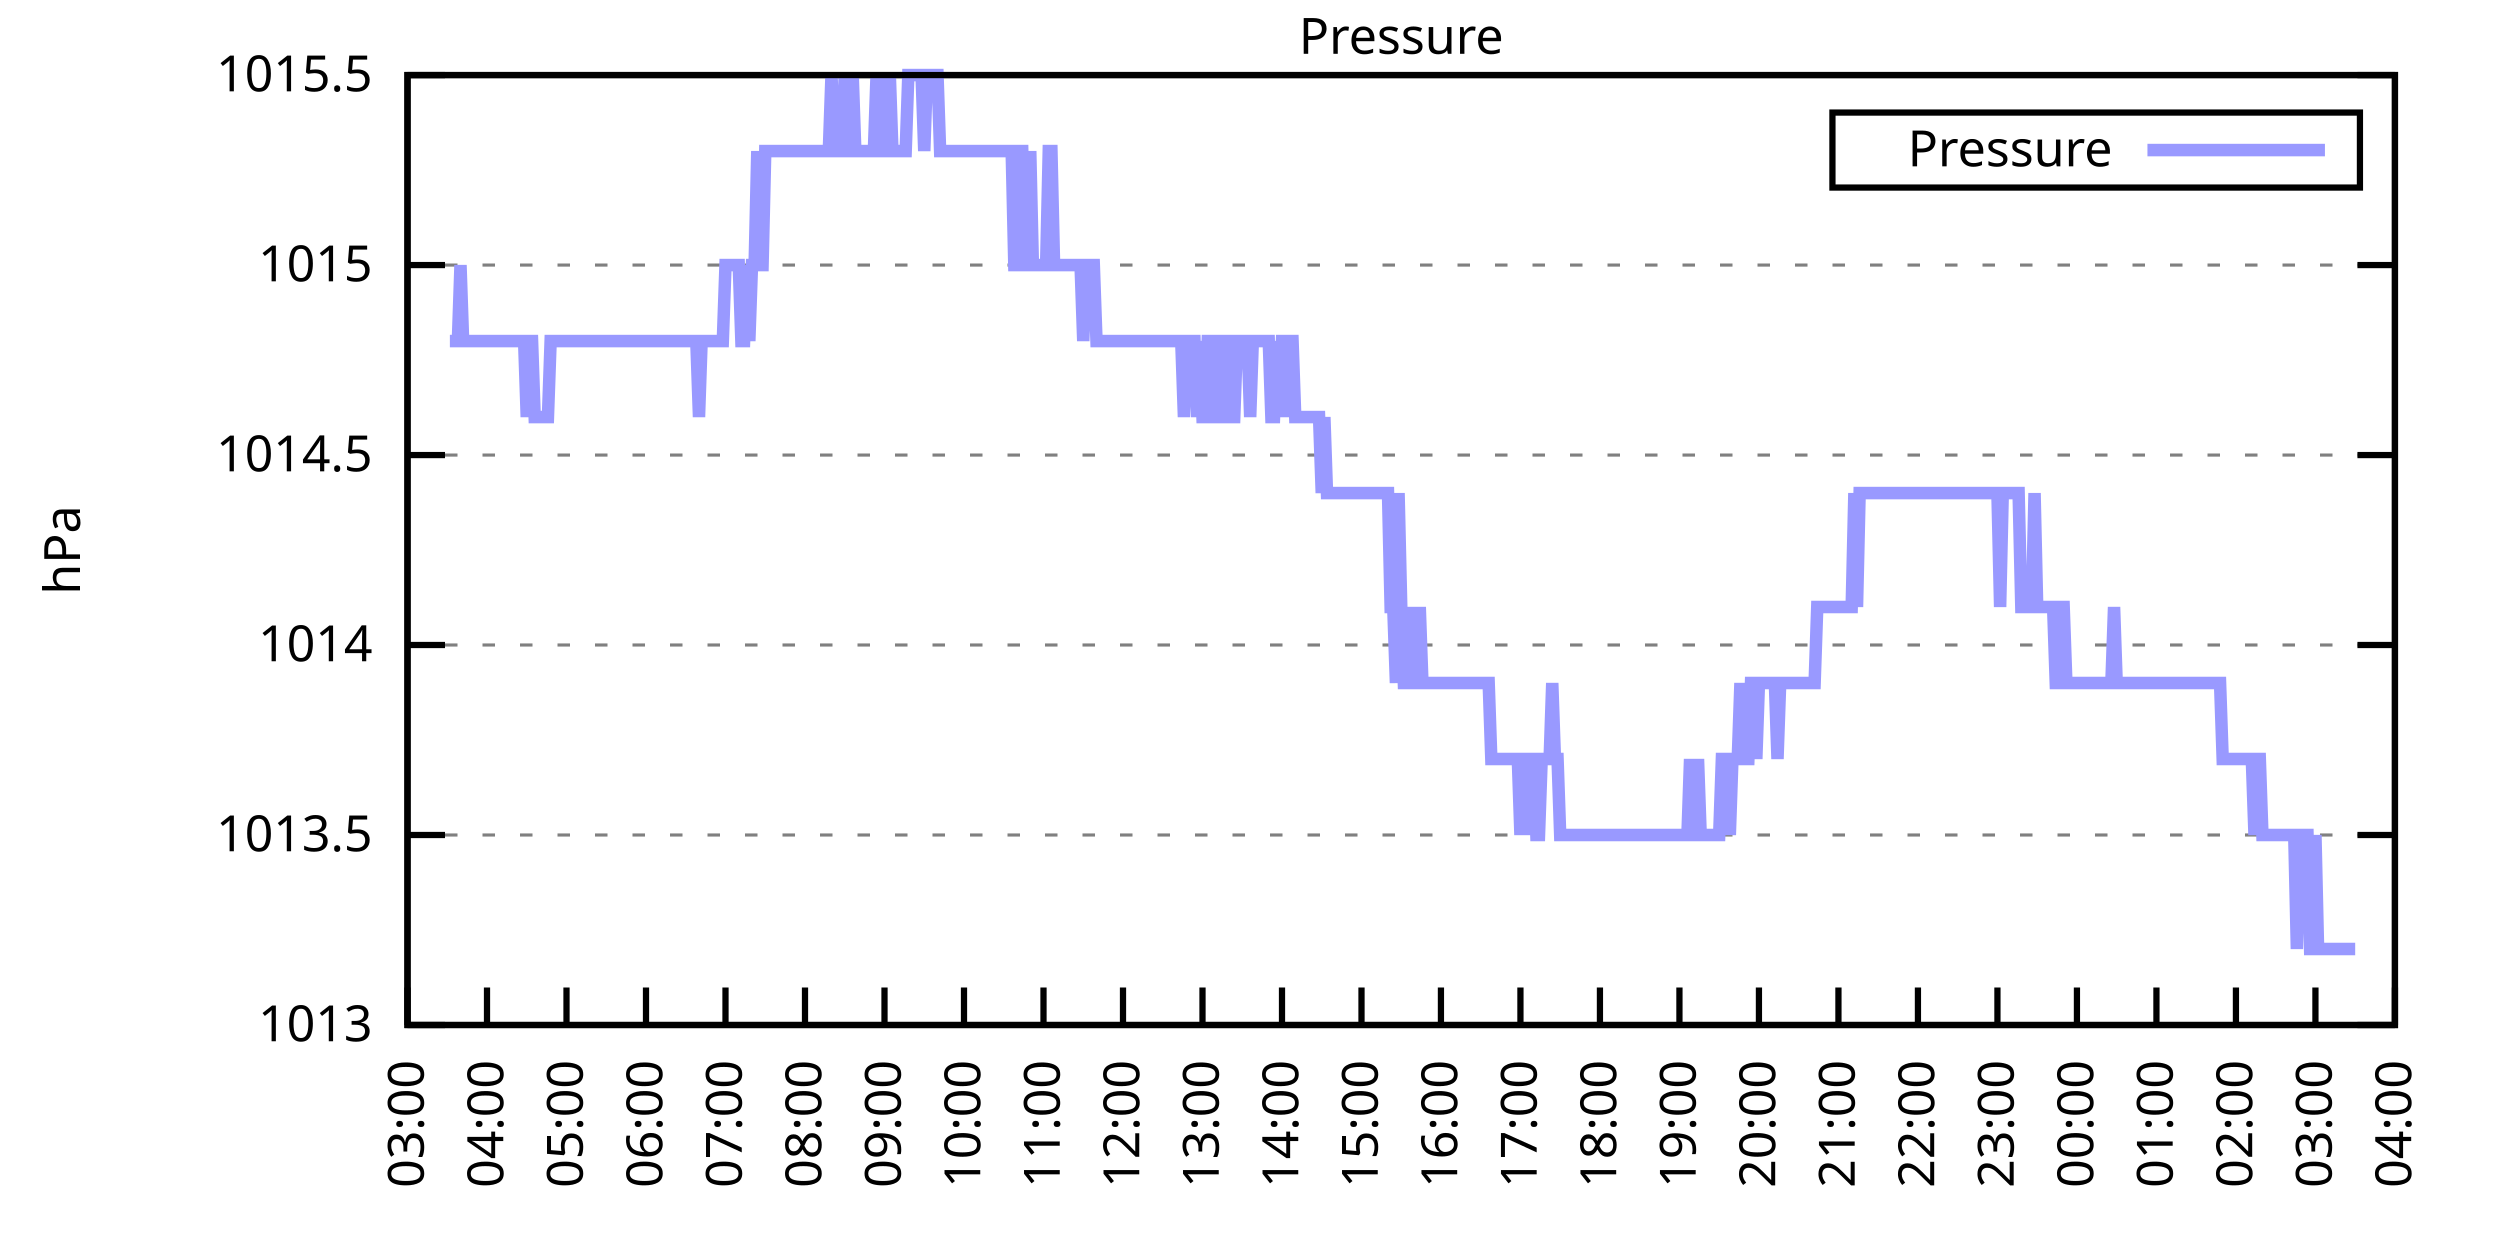
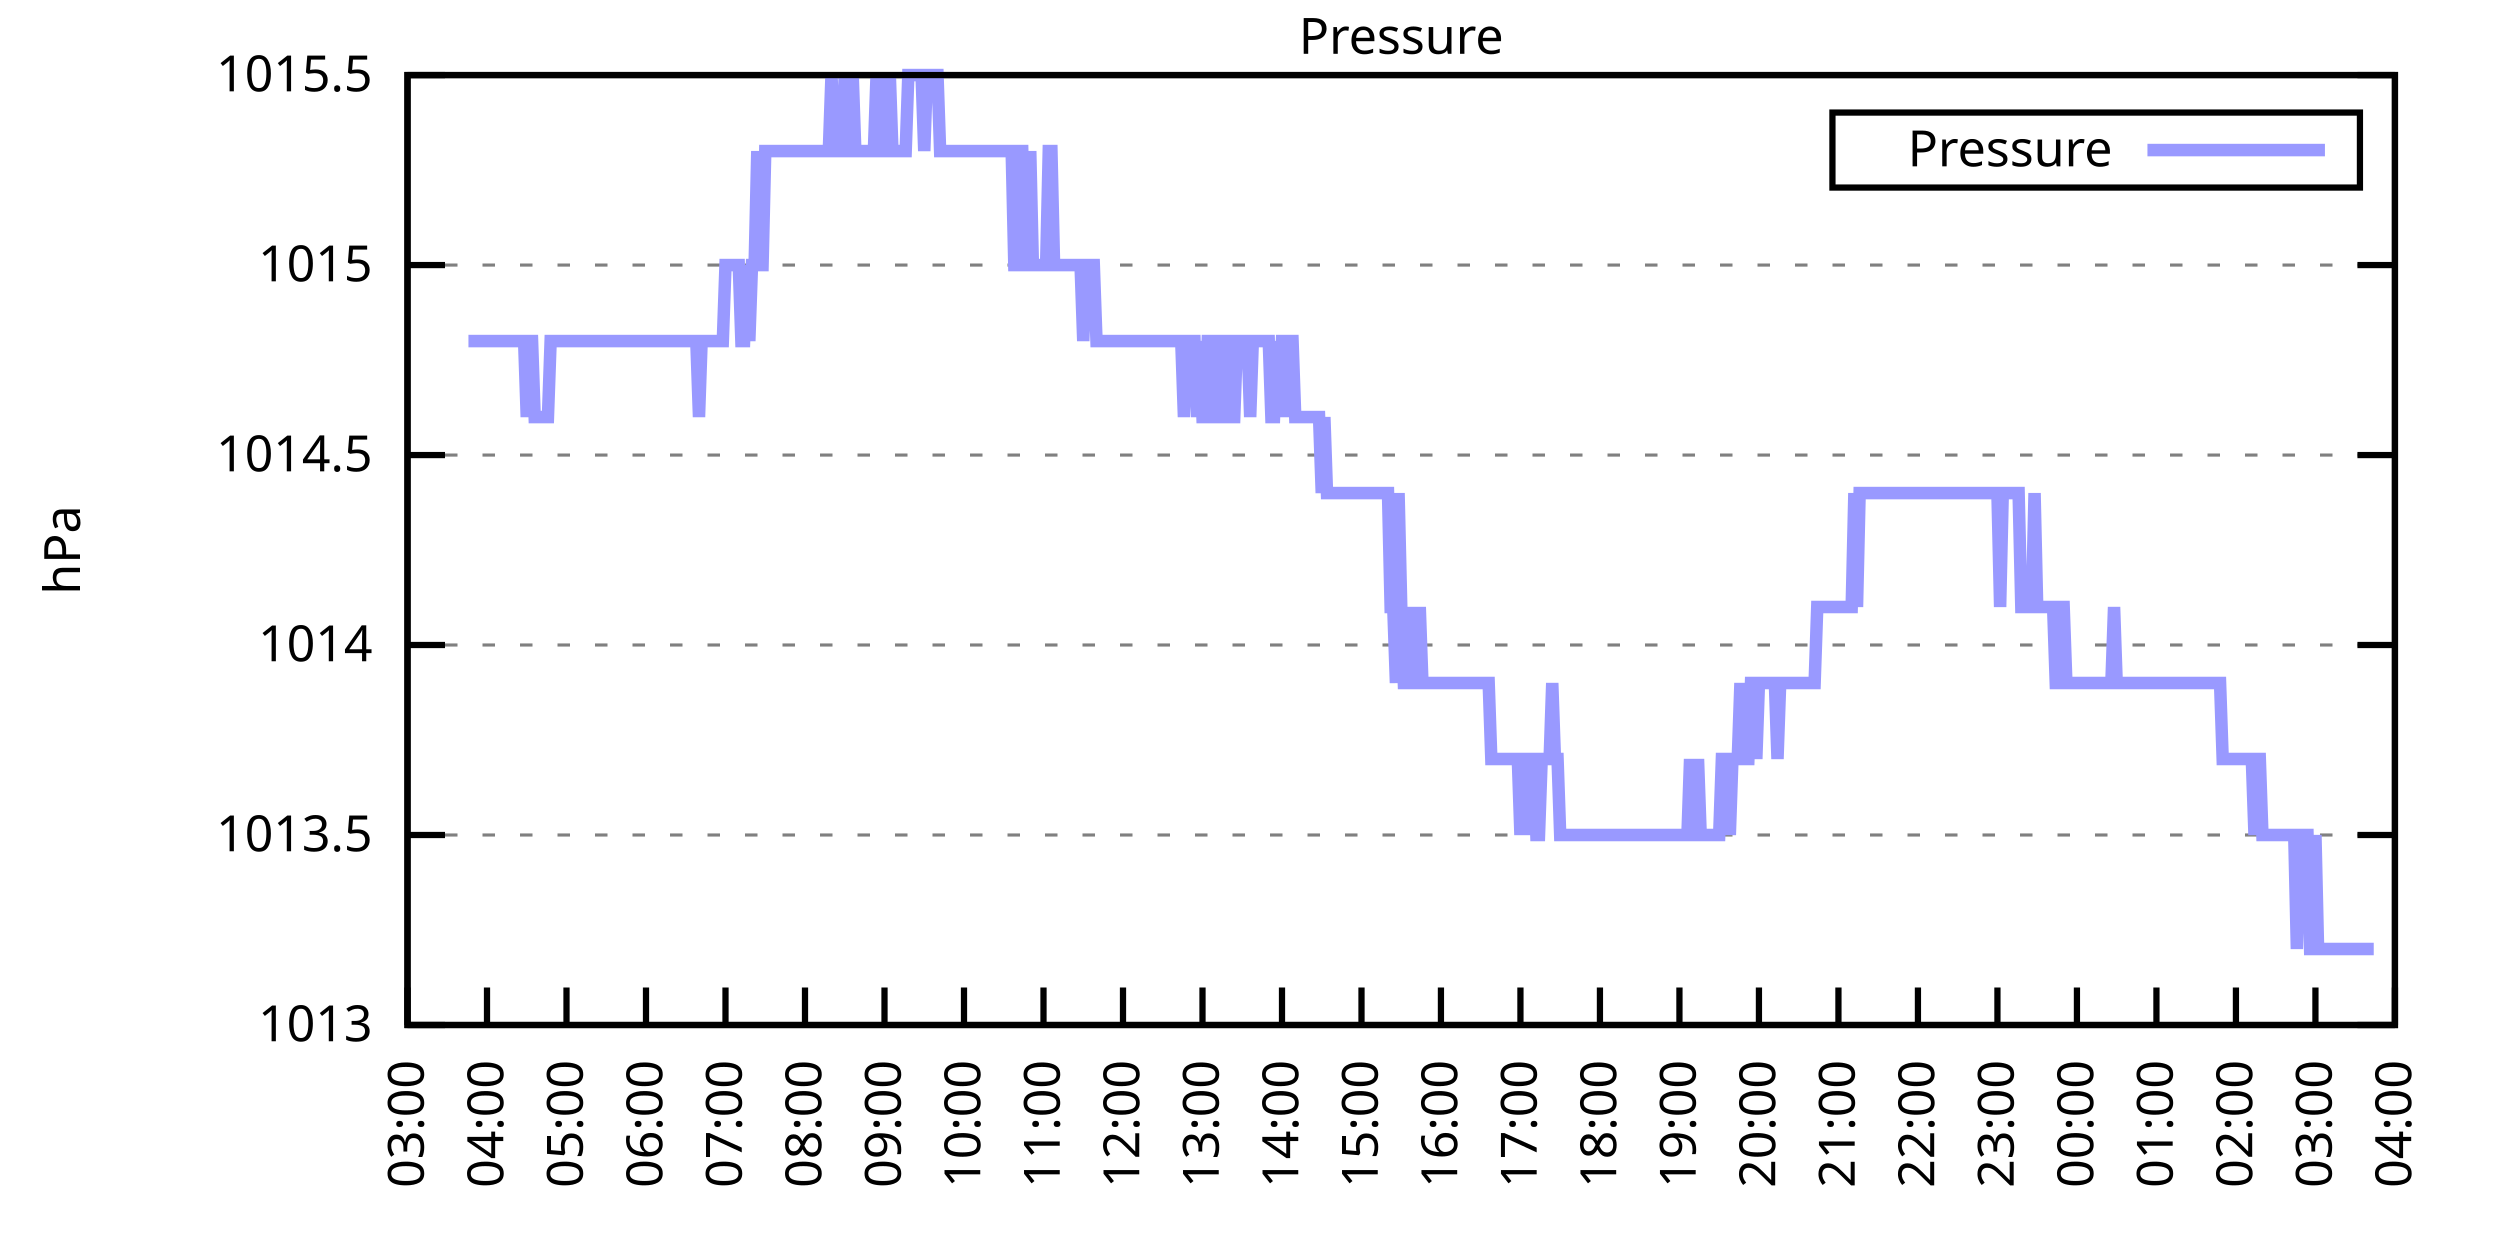
<svg xmlns="http://www.w3.org/2000/svg" xmlns:xlink="http://www.w3.org/1999/xlink" width="400" height="200" viewBox="0 0 400 200">
  <g id="gnuplot_canvas">
    <rect x="0" y="0" width="400" height="200" fill="none" />
    <defs>
      <circle id="gpDot" r="0.5" stroke-width="0.5" stroke="currentColor" />
      <path id="gpPt0" stroke-width="0.333" stroke="currentColor" d="M-1,0 h2 M0,-1 v2" />
      <path id="gpPt1" stroke-width="0.333" stroke="currentColor" d="M-1,-1 L1,1 M1,-1 L-1,1" />
      <path id="gpPt2" stroke-width="0.333" stroke="currentColor" d="M-1,0 L1,0 M0,-1 L0,1 M-1,-1 L1,1 M-1,1 L1,-1" />
      <rect id="gpPt3" stroke-width="0.333" stroke="currentColor" x="-1" y="-1" width="2" height="2" />
      <rect id="gpPt4" stroke-width="0.333" stroke="currentColor" fill="currentColor" x="-1" y="-1" width="2" height="2" />
      <circle id="gpPt5" stroke-width="0.333" stroke="currentColor" cx="0" cy="0" r="1" />
      <use xlink:href="#gpPt5" id="gpPt6" fill="currentColor" stroke="none" />
      <path id="gpPt7" stroke-width="0.333" stroke="currentColor" d="M0,-1.33 L-1.33,0.67 L1.33,0.67 z" />
      <use xlink:href="#gpPt7" id="gpPt8" fill="currentColor" stroke="none" />
      <use xlink:href="#gpPt7" id="gpPt9" stroke="currentColor" transform="rotate(180)" />
      <use xlink:href="#gpPt9" id="gpPt10" fill="currentColor" stroke="none" />
      <use xlink:href="#gpPt3" id="gpPt11" stroke="currentColor" transform="rotate(45)" />
      <use xlink:href="#gpPt11" id="gpPt12" fill="currentColor" stroke="none" />
      <path id="gpPt13" stroke-width="0.333" stroke="currentColor" d="M0,1.330 L1.265,0.411 L0.782,-1.067 L-0.782,-1.076 L-1.265,0.411 z" />
      <use xlink:href="#gpPt13" id="gpPt14" fill="currentColor" stroke="none" />
      <filter id="textbox" filterUnits="objectBoundingBox" x="0" y="0" height="1" width="1">
        <feFlood flood-color="white" flood-opacity="1" result="bgnd" />
        <feComposite in="SourceGraphic" in2="bgnd" operator="atop" />
      </filter>
      <filter id="greybox" filterUnits="objectBoundingBox" x="0" y="0" height="1" width="1">
        <feFlood flood-color="lightgrey" flood-opacity="1" result="grey" />
        <feComposite in="SourceGraphic" in2="grey" operator="atop" />
      </filter>
    </defs>
    <g fill="none" color="white" stroke="currentColor" stroke-width="1.00" stroke-linecap="butt" stroke-linejoin="miter">
</g>
    <g fill="none" color="black" stroke="currentColor" stroke-width="1.00" stroke-linecap="butt" stroke-linejoin="miter">
      <g stroke="none" shape-rendering="crispEdges">
        <polygon fill="rgb(255, 255, 255)" points="65.20,164.00 383.18,164.00 383.18,12.02 65.20,12.02 " />
      </g>
    </g>
    <g fill="none" color="black" stroke="currentColor" stroke-width="1.00" stroke-linecap="butt" stroke-linejoin="miter">
</g>
    <g fill="none" color="black" stroke="black" stroke-width="0.50" stroke-linecap="butt" stroke-linejoin="miter">
</g>
    <g fill="none" color="gray" stroke="currentColor" stroke-width="0.50" stroke-linecap="butt" stroke-linejoin="miter">
      <path stroke="gray" stroke-dasharray="2,4" class="gridline" d="M65.20,164.00 L383.19,164.00  " />
    </g>
    <g fill="none" color="gray" stroke="gray" stroke-width="1.00" stroke-linecap="butt" stroke-linejoin="miter">
</g>
    <g fill="none" color="black" stroke="currentColor" stroke-width="1.00" stroke-linecap="butt" stroke-linejoin="miter">
      <path stroke="black" d="M65.20,164.00 L71.20,164.00 M383.19,164.00 L377.19,164.00  " />
      <g transform="translate(59.60,166.60)" stroke="none" fill="black" font-family="Sans" font-size="8.00" text-anchor="end">
        <text>
          <tspan font-family="Sans"> 1013</tspan>
        </text>
      </g>
    </g>
    <g fill="none" color="black" stroke="currentColor" stroke-width="1.00" stroke-linecap="butt" stroke-linejoin="miter">
</g>
    <g fill="none" color="black" stroke="black" stroke-width="0.50" stroke-linecap="butt" stroke-linejoin="miter">
</g>
    <g fill="none" color="gray" stroke="currentColor" stroke-width="0.50" stroke-linecap="butt" stroke-linejoin="miter">
      <path stroke="gray" stroke-dasharray="2,4" class="gridline" d="M65.20,133.60 L383.19,133.60  " />
    </g>
    <g fill="none" color="gray" stroke="gray" stroke-width="1.00" stroke-linecap="butt" stroke-linejoin="miter">
</g>
    <g fill="none" color="black" stroke="currentColor" stroke-width="1.00" stroke-linecap="butt" stroke-linejoin="miter">
      <path stroke="black" d="M65.20,133.60 L71.20,133.60 M383.19,133.60 L377.19,133.60  " />
      <g transform="translate(59.60,136.20)" stroke="none" fill="black" font-family="Sans" font-size="8.00" text-anchor="end">
        <text>
          <tspan font-family="Sans"> 1013.5</tspan>
        </text>
      </g>
    </g>
    <g fill="none" color="black" stroke="currentColor" stroke-width="1.00" stroke-linecap="butt" stroke-linejoin="miter">
</g>
    <g fill="none" color="black" stroke="black" stroke-width="0.50" stroke-linecap="butt" stroke-linejoin="miter">
</g>
    <g fill="none" color="gray" stroke="currentColor" stroke-width="0.50" stroke-linecap="butt" stroke-linejoin="miter">
      <path stroke="gray" stroke-dasharray="2,4" class="gridline" d="M65.20,103.20 L383.19,103.20  " />
    </g>
    <g fill="none" color="gray" stroke="gray" stroke-width="1.00" stroke-linecap="butt" stroke-linejoin="miter">
</g>
    <g fill="none" color="black" stroke="currentColor" stroke-width="1.00" stroke-linecap="butt" stroke-linejoin="miter">
      <path stroke="black" d="M65.20,103.20 L71.20,103.20 M383.19,103.20 L377.19,103.20  " />
      <g transform="translate(59.60,105.80)" stroke="none" fill="black" font-family="Sans" font-size="8.00" text-anchor="end">
        <text>
          <tspan font-family="Sans"> 1014</tspan>
        </text>
      </g>
    </g>
    <g fill="none" color="black" stroke="currentColor" stroke-width="1.00" stroke-linecap="butt" stroke-linejoin="miter">
</g>
    <g fill="none" color="black" stroke="black" stroke-width="0.50" stroke-linecap="butt" stroke-linejoin="miter">
</g>
    <g fill="none" color="gray" stroke="currentColor" stroke-width="0.50" stroke-linecap="butt" stroke-linejoin="miter">
      <path stroke="gray" stroke-dasharray="2,4" class="gridline" d="M65.20,72.81 L383.19,72.81  " />
    </g>
    <g fill="none" color="gray" stroke="gray" stroke-width="1.00" stroke-linecap="butt" stroke-linejoin="miter">
</g>
    <g fill="none" color="black" stroke="currentColor" stroke-width="1.00" stroke-linecap="butt" stroke-linejoin="miter">
      <path stroke="black" d="M65.20,72.81 L71.20,72.81 M383.19,72.81 L377.19,72.81  " />
      <g transform="translate(59.60,75.41)" stroke="none" fill="black" font-family="Sans" font-size="8.00" text-anchor="end">
        <text>
          <tspan font-family="Sans"> 1014.5</tspan>
        </text>
      </g>
    </g>
    <g fill="none" color="black" stroke="currentColor" stroke-width="1.00" stroke-linecap="butt" stroke-linejoin="miter">
</g>
    <g fill="none" color="black" stroke="black" stroke-width="0.50" stroke-linecap="butt" stroke-linejoin="miter">
</g>
    <g fill="none" color="gray" stroke="currentColor" stroke-width="0.50" stroke-linecap="butt" stroke-linejoin="miter">
      <path stroke="gray" stroke-dasharray="2,4" class="gridline" d="M65.20,42.41 L383.19,42.41  " />
    </g>
    <g fill="none" color="gray" stroke="gray" stroke-width="1.00" stroke-linecap="butt" stroke-linejoin="miter">
</g>
    <g fill="none" color="black" stroke="currentColor" stroke-width="1.00" stroke-linecap="butt" stroke-linejoin="miter">
      <path stroke="black" d="M65.20,42.41 L71.20,42.41 M383.19,42.41 L377.19,42.41  " />
      <g transform="translate(59.60,45.01)" stroke="none" fill="black" font-family="Sans" font-size="8.00" text-anchor="end">
        <text>
          <tspan font-family="Sans"> 1015</tspan>
        </text>
      </g>
    </g>
    <g fill="none" color="black" stroke="currentColor" stroke-width="1.00" stroke-linecap="butt" stroke-linejoin="miter">
</g>
    <g fill="none" color="black" stroke="black" stroke-width="0.50" stroke-linecap="butt" stroke-linejoin="miter">
</g>
    <g fill="none" color="gray" stroke="currentColor" stroke-width="0.50" stroke-linecap="butt" stroke-linejoin="miter">
      <path stroke="gray" stroke-dasharray="2,4" class="gridline" d="M65.20,12.01 L383.19,12.01  " />
    </g>
    <g fill="none" color="gray" stroke="gray" stroke-width="1.00" stroke-linecap="butt" stroke-linejoin="miter">
</g>
    <g fill="none" color="black" stroke="currentColor" stroke-width="1.00" stroke-linecap="butt" stroke-linejoin="miter">
      <path stroke="black" d="M65.20,12.01 L71.20,12.01 M383.19,12.01 L377.19,12.01  " />
      <g transform="translate(59.60,14.61)" stroke="none" fill="black" font-family="Sans" font-size="8.00" text-anchor="end">
        <text>
          <tspan font-family="Sans"> 1015.5</tspan>
        </text>
      </g>
    </g>
    <g fill="none" color="black" stroke="currentColor" stroke-width="1.00" stroke-linecap="butt" stroke-linejoin="miter">
      <path stroke="black" d="M65.20,164.00 L65.20,158.00  " />
      <g transform="translate(67.80,169.60) rotate(270.00)" stroke="none" fill="black" font-family="Sans" font-size="8.00" text-anchor="end">
        <text>
          <tspan font-family="Sans">03:00</tspan>
        </text>
      </g>
    </g>
    <g fill="none" color="black" stroke="currentColor" stroke-width="1.00" stroke-linecap="butt" stroke-linejoin="miter">
      <path stroke="black" d="M77.92,164.00 L77.92,158.00  " />
      <g transform="translate(80.52,169.60) rotate(270.00)" stroke="none" fill="black" font-family="Sans" font-size="8.00" text-anchor="end">
        <text>
          <tspan font-family="Sans">04:00</tspan>
        </text>
      </g>
    </g>
    <g fill="none" color="black" stroke="currentColor" stroke-width="1.00" stroke-linecap="butt" stroke-linejoin="miter">
      <path stroke="black" d="M90.64,164.00 L90.64,158.00  " />
      <g transform="translate(93.24,169.60) rotate(270.00)" stroke="none" fill="black" font-family="Sans" font-size="8.00" text-anchor="end">
        <text>
          <tspan font-family="Sans">05:00</tspan>
        </text>
      </g>
    </g>
    <g fill="none" color="black" stroke="currentColor" stroke-width="1.00" stroke-linecap="butt" stroke-linejoin="miter">
      <path stroke="black" d="M103.36,164.00 L103.36,158.00  " />
      <g transform="translate(105.96,169.60) rotate(270.00)" stroke="none" fill="black" font-family="Sans" font-size="8.00" text-anchor="end">
        <text>
          <tspan font-family="Sans">06:00</tspan>
        </text>
      </g>
    </g>
    <g fill="none" color="black" stroke="currentColor" stroke-width="1.00" stroke-linecap="butt" stroke-linejoin="miter">
      <path stroke="black" d="M116.08,164.00 L116.08,158.00  " />
      <g transform="translate(118.68,169.60) rotate(270.00)" stroke="none" fill="black" font-family="Sans" font-size="8.00" text-anchor="end">
        <text>
          <tspan font-family="Sans">07:00</tspan>
        </text>
      </g>
    </g>
    <g fill="none" color="black" stroke="currentColor" stroke-width="1.00" stroke-linecap="butt" stroke-linejoin="miter">
      <path stroke="black" d="M128.80,164.00 L128.80,158.00  " />
      <g transform="translate(131.40,169.60) rotate(270.00)" stroke="none" fill="black" font-family="Sans" font-size="8.00" text-anchor="end">
        <text>
          <tspan font-family="Sans">08:00</tspan>
        </text>
      </g>
    </g>
    <g fill="none" color="black" stroke="currentColor" stroke-width="1.00" stroke-linecap="butt" stroke-linejoin="miter">
      <path stroke="black" d="M141.52,164.00 L141.52,158.00  " />
      <g transform="translate(144.12,169.60) rotate(270.00)" stroke="none" fill="black" font-family="Sans" font-size="8.00" text-anchor="end">
        <text>
          <tspan font-family="Sans">09:00</tspan>
        </text>
      </g>
    </g>
    <g fill="none" color="black" stroke="currentColor" stroke-width="1.00" stroke-linecap="butt" stroke-linejoin="miter">
      <path stroke="black" d="M154.24,164.00 L154.24,158.00  " />
      <g transform="translate(156.84,169.60) rotate(270.00)" stroke="none" fill="black" font-family="Sans" font-size="8.00" text-anchor="end">
        <text>
          <tspan font-family="Sans">10:00</tspan>
        </text>
      </g>
    </g>
    <g fill="none" color="black" stroke="currentColor" stroke-width="1.00" stroke-linecap="butt" stroke-linejoin="miter">
      <path stroke="black" d="M166.96,164.00 L166.96,158.00  " />
      <g transform="translate(169.56,169.60) rotate(270.00)" stroke="none" fill="black" font-family="Sans" font-size="8.00" text-anchor="end">
        <text>
          <tspan font-family="Sans">11:00</tspan>
        </text>
      </g>
    </g>
    <g fill="none" color="black" stroke="currentColor" stroke-width="1.00" stroke-linecap="butt" stroke-linejoin="miter">
      <path stroke="black" d="M179.68,164.00 L179.68,158.00  " />
      <g transform="translate(182.28,169.60) rotate(270.00)" stroke="none" fill="black" font-family="Sans" font-size="8.00" text-anchor="end">
        <text>
          <tspan font-family="Sans">12:00</tspan>
        </text>
      </g>
    </g>
    <g fill="none" color="black" stroke="currentColor" stroke-width="1.00" stroke-linecap="butt" stroke-linejoin="miter">
      <path stroke="black" d="M192.40,164.00 L192.40,158.00  " />
      <g transform="translate(195.00,169.60) rotate(270.00)" stroke="none" fill="black" font-family="Sans" font-size="8.00" text-anchor="end">
        <text>
          <tspan font-family="Sans">13:00</tspan>
        </text>
      </g>
    </g>
    <g fill="none" color="black" stroke="currentColor" stroke-width="1.00" stroke-linecap="butt" stroke-linejoin="miter">
      <path stroke="black" d="M205.12,164.00 L205.12,158.00  " />
      <g transform="translate(207.72,169.60) rotate(270.00)" stroke="none" fill="black" font-family="Sans" font-size="8.00" text-anchor="end">
        <text>
          <tspan font-family="Sans">14:00</tspan>
        </text>
      </g>
    </g>
    <g fill="none" color="black" stroke="currentColor" stroke-width="1.00" stroke-linecap="butt" stroke-linejoin="miter">
      <path stroke="black" d="M217.84,164.00 L217.84,158.00  " />
      <g transform="translate(220.44,169.60) rotate(270.00)" stroke="none" fill="black" font-family="Sans" font-size="8.00" text-anchor="end">
        <text>
          <tspan font-family="Sans">15:00</tspan>
        </text>
      </g>
    </g>
    <g fill="none" color="black" stroke="currentColor" stroke-width="1.00" stroke-linecap="butt" stroke-linejoin="miter">
      <path stroke="black" d="M230.55,164.00 L230.55,158.00  " />
      <g transform="translate(233.15,169.60) rotate(270.00)" stroke="none" fill="black" font-family="Sans" font-size="8.00" text-anchor="end">
        <text>
          <tspan font-family="Sans">16:00</tspan>
        </text>
      </g>
    </g>
    <g fill="none" color="black" stroke="currentColor" stroke-width="1.00" stroke-linecap="butt" stroke-linejoin="miter">
      <path stroke="black" d="M243.27,164.00 L243.27,158.00  " />
      <g transform="translate(245.87,169.60) rotate(270.00)" stroke="none" fill="black" font-family="Sans" font-size="8.00" text-anchor="end">
        <text>
          <tspan font-family="Sans">17:00</tspan>
        </text>
      </g>
    </g>
    <g fill="none" color="black" stroke="currentColor" stroke-width="1.00" stroke-linecap="butt" stroke-linejoin="miter">
      <path stroke="black" d="M255.99,164.00 L255.99,158.00  " />
      <g transform="translate(258.59,169.60) rotate(270.00)" stroke="none" fill="black" font-family="Sans" font-size="8.00" text-anchor="end">
        <text>
          <tspan font-family="Sans">18:00</tspan>
        </text>
      </g>
    </g>
    <g fill="none" color="black" stroke="currentColor" stroke-width="1.00" stroke-linecap="butt" stroke-linejoin="miter">
      <path stroke="black" d="M268.71,164.00 L268.71,158.00  " />
      <g transform="translate(271.31,169.60) rotate(270.00)" stroke="none" fill="black" font-family="Sans" font-size="8.00" text-anchor="end">
        <text>
          <tspan font-family="Sans">19:00</tspan>
        </text>
      </g>
    </g>
    <g fill="none" color="black" stroke="currentColor" stroke-width="1.00" stroke-linecap="butt" stroke-linejoin="miter">
      <path stroke="black" d="M281.43,164.00 L281.43,158.00  " />
      <g transform="translate(284.03,169.60) rotate(270.00)" stroke="none" fill="black" font-family="Sans" font-size="8.00" text-anchor="end">
        <text>
          <tspan font-family="Sans">20:00</tspan>
        </text>
      </g>
    </g>
    <g fill="none" color="black" stroke="currentColor" stroke-width="1.00" stroke-linecap="butt" stroke-linejoin="miter">
      <path stroke="black" d="M294.15,164.00 L294.15,158.00  " />
      <g transform="translate(296.75,169.60) rotate(270.00)" stroke="none" fill="black" font-family="Sans" font-size="8.00" text-anchor="end">
        <text>
          <tspan font-family="Sans">21:00</tspan>
        </text>
      </g>
    </g>
    <g fill="none" color="black" stroke="currentColor" stroke-width="1.00" stroke-linecap="butt" stroke-linejoin="miter">
      <path stroke="black" d="M306.87,164.00 L306.87,158.00  " />
      <g transform="translate(309.47,169.60) rotate(270.00)" stroke="none" fill="black" font-family="Sans" font-size="8.00" text-anchor="end">
        <text>
          <tspan font-family="Sans">22:00</tspan>
        </text>
      </g>
    </g>
    <g fill="none" color="black" stroke="currentColor" stroke-width="1.00" stroke-linecap="butt" stroke-linejoin="miter">
      <path stroke="black" d="M319.59,164.00 L319.59,158.00  " />
      <g transform="translate(322.19,169.60) rotate(270.00)" stroke="none" fill="black" font-family="Sans" font-size="8.00" text-anchor="end">
        <text>
          <tspan font-family="Sans">23:00</tspan>
        </text>
      </g>
    </g>
    <g fill="none" color="black" stroke="currentColor" stroke-width="1.00" stroke-linecap="butt" stroke-linejoin="miter">
      <path stroke="black" d="M332.31,164.00 L332.31,158.00  " />
      <g transform="translate(334.91,169.60) rotate(270.00)" stroke="none" fill="black" font-family="Sans" font-size="8.00" text-anchor="end">
        <text>
          <tspan font-family="Sans">00:00</tspan>
        </text>
      </g>
    </g>
    <g fill="none" color="black" stroke="currentColor" stroke-width="1.00" stroke-linecap="butt" stroke-linejoin="miter">
      <path stroke="black" d="M345.03,164.00 L345.03,158.00  " />
      <g transform="translate(347.63,169.60) rotate(270.00)" stroke="none" fill="black" font-family="Sans" font-size="8.00" text-anchor="end">
        <text>
          <tspan font-family="Sans">01:00</tspan>
        </text>
      </g>
    </g>
    <g fill="none" color="black" stroke="currentColor" stroke-width="1.00" stroke-linecap="butt" stroke-linejoin="miter">
      <path stroke="black" d="M357.75,164.00 L357.75,158.00  " />
      <g transform="translate(360.35,169.60) rotate(270.00)" stroke="none" fill="black" font-family="Sans" font-size="8.00" text-anchor="end">
        <text>
          <tspan font-family="Sans">02:00</tspan>
        </text>
      </g>
    </g>
    <g fill="none" color="black" stroke="currentColor" stroke-width="1.00" stroke-linecap="butt" stroke-linejoin="miter">
      <path stroke="black" d="M370.47,164.00 L370.47,158.00  " />
      <g transform="translate(373.07,169.60) rotate(270.00)" stroke="none" fill="black" font-family="Sans" font-size="8.00" text-anchor="end">
        <text>
          <tspan font-family="Sans">03:00</tspan>
        </text>
      </g>
    </g>
    <g fill="none" color="black" stroke="currentColor" stroke-width="1.00" stroke-linecap="butt" stroke-linejoin="miter">
      <path stroke="black" d="M383.19,164.00 L383.19,158.00  " />
      <g transform="translate(385.79,169.60) rotate(270.00)" stroke="none" fill="black" font-family="Sans" font-size="8.00" text-anchor="end">
        <text>
          <tspan font-family="Sans">04:00</tspan>
        </text>
      </g>
    </g>
    <g fill="none" color="black" stroke="currentColor" stroke-width="1.00" stroke-linecap="butt" stroke-linejoin="miter">
</g>
    <g fill="none" color="black" stroke="currentColor" stroke-width="1.00" stroke-linecap="butt" stroke-linejoin="miter">
      <path stroke="black" d="M65.20,12.01 L65.20,164.00 L383.19,164.00 L383.19,12.01 L65.20,12.01 Z  " />
    </g>
    <g fill="none" color="black" stroke="currentColor" stroke-width="1.00" stroke-linecap="butt" stroke-linejoin="miter">
</g>
    <g fill="none" color="black" stroke="currentColor" stroke-width="1.00" stroke-linecap="butt" stroke-linejoin="miter">
      <path stroke="black" d="M293.19,30.01 L293.19,18.01 L377.59,18.01 L377.59,30.01 L293.19,30.01 Z  " />
    </g>
    <g id="Pressure_plot_1">
      <g fill="none" color="white" stroke="black" stroke-width="2.00" stroke-linecap="butt" stroke-linejoin="miter">
</g>
      <g fill="none" color="black" stroke="currentColor" stroke-width="2.00" stroke-linecap="butt" stroke-linejoin="miter">
        <g transform="translate(337.99,26.61)" stroke="none" fill="black" font-family="Sans" font-size="8.00" text-anchor="end">
          <text>
            <tspan font-family="Sans">Pressure</tspan>
          </text>
        </g>
      </g>
      <g fill="none" color="black" stroke="currentColor" stroke-width="2.00" stroke-linecap="butt" stroke-linejoin="miter">
-         <path stroke="rgb(153, 153, 255)" d="M343.59,24.01 L371.99,24.01 M71.98,54.57 L72.41,54.57 L72.83,54.57 L73.26,54.57 L73.68,42.41 L74.10,54.57   L74.53,54.57 L74.95,54.57 L75.38,54.57 L75.80,54.57 L76.22,54.57 L76.65,54.57 L77.07,54.57 L77.50,54.57   L77.92,54.57 L78.34,54.57 L78.77,54.57 L79.19,54.57 L79.62,54.57 L80.04,54.57 L80.46,54.57 L80.89,54.57   L81.31,54.57 L81.74,54.57 L82.16,54.57 L82.58,54.57 L83.01,54.57 L83.43,54.57 L83.86,54.57 L84.28,66.73   L84.70,54.57 L85.13,54.57 L85.55,66.73 L85.98,66.73 L86.40,66.73 L86.82,66.73 L87.25,66.73 L87.67,66.73   L88.10,54.57 L88.52,54.57 L88.94,54.57 L89.37,54.57 L89.79,54.57 L90.22,54.57 L90.64,54.57 L91.06,54.57   L91.49,54.57 L91.91,54.57 L92.34,54.57 L92.76,54.57 L93.18,54.57 L93.61,54.57 L94.03,54.57 L94.46,54.57   L94.88,54.57 L95.30,54.57 L95.73,54.57 L96.15,54.57 L96.58,54.57 L97.00,54.57 L97.42,54.57 L97.85,54.57   L98.27,54.57 L98.69,54.57 L99.12,54.57 L99.54,54.57 L99.97,54.57 L100.39,54.57 L100.81,54.57 L101.24,54.57   L101.66,54.57 L102.09,54.57 L102.51,54.57 L102.93,54.57 L103.36,54.57 L103.78,54.57 L104.21,54.57 L104.63,54.57   L105.05,54.57 L105.48,54.57 L105.90,54.57 L106.33,54.57 L106.75,54.57 L107.17,54.57 L107.60,54.57 L108.02,54.57   L108.45,54.57 L108.87,54.57 L109.29,54.57 L109.72,54.57 L110.14,54.57 L110.57,54.57 L110.99,54.57 L111.41,54.57   L111.84,66.73 L112.26,54.57 L112.69,54.57 L113.11,54.57 L113.53,54.57 L113.96,54.57 L114.38,54.57 L114.81,54.57   L115.23,54.57 L115.65,54.57 L116.08,42.41 L116.50,42.41 L116.93,42.41 L117.35,42.41 L117.77,42.41 L118.20,42.41   L118.62,54.57 L119.05,54.57 L119.47,42.41 L119.89,54.57 L120.32,42.41 L120.74,42.41 L121.17,24.17 L121.59,42.41   L122.01,42.41 L122.44,24.17 L122.86,24.17 L123.29,24.17 L123.71,24.17 L124.13,24.17 L124.56,24.17 L124.98,24.17   L125.41,24.17 L125.83,24.17 L126.25,24.17 L126.68,24.17 L127.10,24.17 L127.53,24.17 L127.95,24.17 L128.37,24.17   L128.80,24.17 L129.22,24.17 L129.65,24.17 L130.07,24.17 L130.49,24.17 L130.92,24.17 L131.34,24.17 L131.77,24.17   L132.19,24.17 L132.61,24.17 L133.04,12.01 L133.46,24.17 L133.89,24.17 L134.31,24.17 L134.73,24.17 L135.16,12.01   L135.58,24.17 L136.01,24.17 L136.43,12.01 L136.85,24.17 L137.28,24.17 L137.70,24.17 L138.13,24.17 L138.55,24.17   L138.97,24.17 L139.40,24.17 L139.82,24.17 L140.25,12.01 L140.67,24.17 L141.09,12.01 L141.52,24.17 L141.94,24.17   L142.37,12.01 L142.79,24.17 L143.21,24.17 L143.64,24.17 L144.06,24.17 L144.49,24.17 L144.91,24.17 L145.33,12.01   L145.76,12.01 L146.18,12.01 L146.61,12.01 L147.03,12.01 L147.45,12.01 L147.88,24.17 L148.30,12.01 L148.73,12.01   L149.15,12.01 L149.57,12.01 L150.00,12.01 L150.42,24.17 L150.85,24.17 L151.27,24.17 L151.69,24.17 L152.12,24.17   L152.54,24.17 L152.97,24.17 L153.39,24.17 L153.81,24.17 L154.24,24.17 L154.66,24.17 L155.09,24.17 L155.51,24.17   L155.93,24.17 L156.36,24.17 L156.78,24.17 L157.21,24.17 L157.63,24.17 L158.05,24.17 L158.48,24.17 L158.90,24.17   L159.33,24.17 L159.75,24.17 L160.17,24.17 L160.60,24.17 L161.02,24.17 L161.44,24.17 L161.87,24.17 L162.29,42.41   L162.72,42.41 L163.14,24.17 L163.56,24.17 L163.99,42.41 L164.41,42.41 L164.84,24.17 L165.26,42.41 L165.68,42.41   L166.11,42.41 L166.53,42.41 L166.96,42.41 L167.38,42.41 L167.80,24.17 L168.23,24.17 L168.65,42.41 L169.08,42.41   L169.50,42.41 L169.92,42.41 L170.35,42.41 L170.77,42.41 L171.20,42.41 L171.62,42.41 L172.04,42.41 L172.47,42.41   L172.89,42.41 L173.32,54.57 L173.74,42.41 L174.16,42.41 L174.59,42.41 L175.01,42.41 L175.44,54.57 L175.86,54.57   L176.28,54.57 L176.71,54.57 L177.13,54.57 L177.56,54.57 L177.98,54.57 L178.40,54.57 L178.83,54.57 L179.25,54.57   L179.68,54.57 L180.10,54.57 L180.52,54.57 L180.95,54.57 L181.37,54.57 L181.80,54.57 L182.22,54.57 L182.64,54.57   L183.07,54.57 L183.49,54.57 L183.92,54.57 L184.34,54.57 L184.76,54.57 L185.19,54.57 L185.61,54.57 L186.04,54.57   L186.46,54.57 L186.88,54.57 L187.31,54.57 L187.73,54.57 L188.16,54.57 L188.58,54.57 L189.00,54.57 L189.43,66.73   L189.85,54.57 L190.28,54.57 L190.70,54.57 L191.12,54.57 L191.55,66.73 L191.97,54.57 L192.40,66.73 L192.82,66.73   L193.24,54.57 L193.67,54.57 L194.09,66.73 L194.52,66.73 L194.94,66.73 L195.36,54.57 L195.79,54.57 L196.21,54.57   L196.64,66.73 L197.06,66.73 L197.48,66.73 L197.91,54.57 L198.33,54.57 L198.76,54.57 L199.18,54.57 L199.60,54.57   L200.03,66.73 L200.45,54.57 L200.88,54.57 L201.30,54.57 L201.72,54.57 L202.15,54.57 L202.57,54.57 L203.00,54.57   L203.42,66.73 L203.84,66.73 L204.27,54.57 L204.69,66.73 L205.12,54.57 L205.54,54.57 L205.96,66.73 L206.39,54.57   L206.81,54.57 L207.24,66.73 L207.66,66.73 L208.08,66.73 L208.51,66.73 L208.93,66.73 L209.36,66.73 L209.78,66.73   L210.20,66.73 L210.63,66.73 L211.05,66.73 L211.48,78.89 L211.90,66.73 L212.32,78.89 L212.75,78.89 L213.17,78.89   L213.60,78.89 L214.02,78.89 L214.44,78.89 L214.87,78.89 L215.29,78.89 L215.72,78.89 L216.14,78.89 L216.56,78.89   L216.99,78.89 L217.41,78.89 L217.84,78.89 L218.26,78.89 L218.68,78.89 L219.11,78.89 L219.53,78.89 L219.96,78.89   L220.38,78.89 L220.80,78.89 L221.23,78.89 L221.65,78.89 L222.08,78.89 L222.50,97.12 L222.92,97.12 L223.35,109.28   L223.77,78.89 L224.20,97.12 L224.62,109.28 L225.04,109.28 L225.47,97.12 L225.89,109.28 L226.31,109.28 L226.74,109.28   L227.16,97.12 L227.59,109.28 L228.01,109.28 L228.43,109.28 L228.86,109.28 L229.28,109.28 L229.71,109.28 L230.13,109.28   L230.55,109.28 L230.98,109.28 L231.40,109.28 L231.83,109.28 L232.25,109.28 L232.67,109.28 L233.10,109.28 L233.52,109.28   L233.95,109.28 L234.37,109.28 L234.79,109.28 L235.22,109.28 L235.64,109.28 L236.07,109.28 L236.49,109.28 L236.91,109.28   L237.34,109.28 L237.76,109.28 L238.19,109.28 L238.61,121.44 L239.03,121.44 L239.46,121.44 L239.88,121.44 L240.31,121.44   L240.73,121.44 L241.15,121.44 L241.58,121.44 L242.00,121.44 L242.43,121.44 L242.85,121.44 L243.27,133.60 L243.70,121.44   L244.12,121.44 L244.55,133.60 L244.97,121.44 L245.39,121.44 L245.82,133.60 L246.24,133.60 L246.67,121.44 L247.09,121.44   L247.51,121.44 L247.94,121.44 L248.36,109.28 L248.79,121.44 L249.21,121.44 L249.63,133.60 L250.06,133.60 L250.48,133.60   L250.91,133.60 L251.33,133.60 L251.75,133.60 L252.18,133.60 L252.60,133.60 L253.03,133.60 L253.45,133.60 L253.87,133.60   L254.30,133.60 L254.72,133.60 L255.15,133.60 L255.57,133.60 L255.99,133.60 L256.42,133.60 L256.84,133.60 L257.27,133.60   L257.69,133.60 L258.11,133.60 L258.54,133.60 L258.96,133.60 L259.39,133.60 L259.81,133.60 L260.23,133.60 L260.66,133.60   L261.08,133.60 L261.51,133.60 L261.93,133.60 L262.35,133.60 L262.78,133.60 L263.20,133.60 L263.63,133.60 L264.05,133.60   L264.47,133.60 L264.90,133.60 L265.32,133.60 L265.75,133.60 L266.17,133.60 L266.59,133.60 L267.02,133.60 L267.44,133.60   L267.87,133.60 L268.29,133.60 L268.71,133.60 L269.14,133.60 L269.56,133.60 L269.99,133.60 L270.41,121.44 L270.83,133.60   L271.26,133.60 L271.68,121.44 L272.11,133.60 L272.53,133.60 L272.95,133.60 L273.38,133.60 L273.80,133.60 L274.23,133.60   L274.65,133.60 L275.07,133.60 L275.50,121.44 L275.92,121.44 L276.35,121.44 L276.77,133.60 L277.19,121.44 L277.62,121.44   L278.04,121.44 L278.47,109.28 L278.89,121.44 L279.31,121.44 L279.74,121.44 L280.16,109.28 L280.59,109.28 L281.01,121.44   L281.43,109.28 L281.86,109.28 L282.28,109.28 L282.71,109.28 L283.13,109.28 L283.55,109.28 L283.98,109.28 L284.40,121.44   L284.83,109.28 L285.25,109.28 L285.67,109.28 L286.10,109.28 L286.52,109.28 L286.95,109.28 L287.37,109.28 L287.79,109.28   L288.22,109.28 L288.64,109.28 L289.06,109.28 L289.49,109.28 L289.91,109.28 L290.34,109.28 L290.76,97.12 L291.18,97.12   L291.61,97.12 L292.03,97.12 L292.46,97.12 L292.88,97.12 L293.30,97.12 L293.73,97.12 L294.15,97.12 L294.58,97.12   L295.00,97.12 L295.42,97.12 L295.85,97.12 L296.27,97.12 L296.70,78.89 L297.12,97.12 L297.54,78.89 L297.97,78.89   L298.39,78.89 L298.82,78.89 L299.24,78.89 L299.66,78.89 L300.09,78.89 L300.51,78.89 L300.94,78.89 L301.36,78.89   L301.78,78.89 L302.21,78.89 L302.63,78.89 L303.06,78.89 L303.48,78.89 L303.90,78.89 L304.33,78.89 L304.75,78.89   L305.18,78.89 L305.60,78.89 L306.02,78.89 L306.45,78.89 L306.87,78.89 L307.30,78.89 L307.72,78.89 L308.14,78.89   L308.57,78.89 L308.99,78.89 L309.42,78.89 L309.84,78.89 L310.26,78.89 L310.69,78.89 L311.11,78.89 L311.54,78.89   L311.96,78.89 L312.38,78.89 L312.81,78.89 L313.23,78.89 L313.66,78.89 L314.08,78.89 L314.50,78.89 L314.93,78.89   L315.35,78.89 L315.78,78.89 L316.20,78.89 L316.62,78.89 L317.05,78.89 L317.47,78.89 L317.90,78.89 L318.32,78.89   L318.74,78.89 L319.17,78.89 L319.59,78.89 L320.02,97.12 L320.44,78.89 L320.86,78.89 L321.29,78.89 L321.71,78.89   L322.14,78.89 L322.56,78.89 L322.98,78.89 L323.41,97.12 L323.83,97.12 L324.26,97.12 L324.68,97.12 L325.10,97.12   L325.53,78.89 L325.95,97.12 L326.38,97.12 L326.80,97.12 L327.22,97.12 L327.65,97.12 L328.07,97.12 L328.50,97.12   L328.92,109.28 L329.34,109.28 L329.77,97.12 L330.19,97.12 L330.62,109.28 L331.04,109.28 L331.46,109.28 L331.89,109.28   L332.31,109.28 L332.74,109.28 L333.16,109.28 L333.58,109.28 L334.01,109.28 L334.43,109.28 L334.86,109.28 L335.28,109.28   L335.70,109.28 L336.13,109.28 L336.55,109.28 L336.98,109.28 L337.40,109.28 L337.82,109.28 L338.25,97.12 L338.67,109.28   L339.10,109.28 L339.52,109.28 L339.94,109.28 L340.37,109.28 L340.79,109.28 L341.22,109.28 L341.64,109.28 L342.06,109.28   L342.49,109.28 L342.91,109.28 L343.34,109.28 L343.76,109.28 L344.18,109.28 L344.61,109.28 L345.03,109.28 L345.46,109.28   L345.88,109.28 L346.30,109.28 L346.73,109.28 L347.15,109.28 L347.58,109.28 L348.00,109.28 L348.42,109.28 L348.85,109.28   L349.27,109.28 L349.70,109.28 L350.12,109.28 L350.54,109.28 L350.97,109.28 L351.39,109.28 L351.81,109.28 L352.24,109.28   L352.66,109.28 L353.09,109.28 L353.51,109.28 L353.93,109.28 L354.36,109.28 L354.78,109.28 L355.21,109.28 L355.63,121.44   L356.05,121.44 L356.48,121.44 L356.90,121.44 L357.33,121.44 L357.75,121.44 L358.17,121.44 L358.60,121.44 L359.02,121.44   L359.45,121.44 L359.87,121.44 L360.29,121.44 L360.72,133.60 L361.14,121.44 L361.57,121.44 L361.99,133.60 L362.41,133.60   L362.84,133.60 L363.26,133.60 L363.69,133.60 L364.11,133.60 L364.53,133.60 L364.96,133.60 L365.38,133.60 L365.81,133.60   L366.23,133.60 L366.65,133.60 L367.08,133.60 L367.50,151.84 L367.93,133.60 L368.35,133.60 L368.77,133.60 L369.20,133.60   L369.62,151.84 L370.05,151.84 L370.47,133.60 L370.89,151.84 L371.32,151.84 L371.74,151.84 L372.17,151.84 L372.59,151.84   L373.01,151.84 L373.44,151.84 L373.86,151.84 L374.29,151.84 L374.71,151.84 L375.13,151.84 L375.56,151.84 L375.98,151.84   L376.41,151.84 L376.83,151.84  " />
+         <path stroke="rgb(153, 153, 255)" d="M343.59,24.01 L371.99,24.01 M74.95,54.57 L75.38,54.57 L75.80,54.57 L76.22,54.57 L76.65,54.57 L77.07,54.57   L77.50,54.57 L77.92,54.57 L78.34,54.57 L78.77,54.57 L79.19,54.57 L79.62,54.57 L80.04,54.57 L80.46,54.57   L80.89,54.57 L81.31,54.57 L81.74,54.57 L82.16,54.57 L82.58,54.57 L83.01,54.57 L83.43,54.57 L83.86,54.57   L84.28,66.73 L84.70,54.57 L85.13,54.57 L85.55,66.73 L85.98,66.73 L86.40,66.73 L86.82,66.73 L87.25,66.73   L87.67,66.73 L88.10,54.57 L88.52,54.57 L88.94,54.57 L89.37,54.57 L89.79,54.57 L90.22,54.57 L90.64,54.57   L91.06,54.57 L91.49,54.57 L91.91,54.57 L92.34,54.57 L92.76,54.57 L93.18,54.57 L93.61,54.57 L94.03,54.57   L94.46,54.57 L94.88,54.57 L95.30,54.57 L95.73,54.57 L96.15,54.57 L96.58,54.57 L97.00,54.57 L97.42,54.57   L97.85,54.57 L98.27,54.57 L98.69,54.57 L99.12,54.57 L99.54,54.57 L99.97,54.57 L100.39,54.57 L100.81,54.57   L101.24,54.57 L101.66,54.57 L102.09,54.57 L102.51,54.57 L102.93,54.57 L103.36,54.57 L103.78,54.57 L104.21,54.57   L104.63,54.57 L105.05,54.57 L105.48,54.57 L105.90,54.57 L106.33,54.57 L106.75,54.57 L107.17,54.57 L107.60,54.57   L108.02,54.57 L108.45,54.57 L108.87,54.57 L109.29,54.57 L109.72,54.57 L110.14,54.57 L110.57,54.57 L110.99,54.57   L111.41,54.57 L111.84,66.73 L112.26,54.57 L112.69,54.57 L113.11,54.57 L113.53,54.57 L113.96,54.57 L114.38,54.57   L114.81,54.57 L115.23,54.57 L115.65,54.57 L116.08,42.41 L116.50,42.41 L116.93,42.41 L117.35,42.41 L117.77,42.41   L118.20,42.41 L118.62,54.57 L119.05,54.57 L119.47,42.41 L119.89,54.57 L120.32,42.41 L120.74,42.41 L121.17,24.17   L121.59,42.41 L122.01,42.41 L122.44,24.17 L122.86,24.17 L123.29,24.17 L123.71,24.17 L124.13,24.17 L124.56,24.17   L124.98,24.17 L125.41,24.17 L125.83,24.17 L126.25,24.17 L126.68,24.17 L127.10,24.17 L127.53,24.17 L127.95,24.17   L128.37,24.17 L128.80,24.17 L129.22,24.17 L129.65,24.17 L130.07,24.17 L130.49,24.17 L130.92,24.17 L131.34,24.17   L131.77,24.17 L132.19,24.17 L132.61,24.17 L133.04,12.01 L133.46,24.17 L133.89,24.17 L134.31,24.17 L134.73,24.17   L135.16,12.01 L135.58,24.17 L136.01,24.17 L136.43,12.01 L136.85,24.17 L137.28,24.17 L137.70,24.17 L138.13,24.17   L138.55,24.17 L138.97,24.17 L139.40,24.17 L139.82,24.17 L140.25,12.01 L140.67,24.17 L141.09,12.01 L141.52,24.17   L141.94,24.17 L142.37,12.01 L142.79,24.17 L143.21,24.17 L143.64,24.17 L144.06,24.17 L144.49,24.17 L144.91,24.17   L145.33,12.01 L145.76,12.01 L146.18,12.01 L146.61,12.01 L147.03,12.01 L147.45,12.01 L147.88,24.17 L148.30,12.01   L148.73,12.01 L149.15,12.01 L149.57,12.01 L150.00,12.01 L150.42,24.17 L150.85,24.17 L151.27,24.17 L151.69,24.17   L152.12,24.17 L152.54,24.17 L152.97,24.17 L153.39,24.17 L153.81,24.17 L154.24,24.17 L154.66,24.17 L155.09,24.17   L155.51,24.17 L155.93,24.17 L156.36,24.17 L156.78,24.17 L157.21,24.17 L157.63,24.17 L158.05,24.17 L158.48,24.17   L158.90,24.17 L159.33,24.17 L159.75,24.17 L160.17,24.17 L160.60,24.17 L161.02,24.17 L161.44,24.17 L161.87,24.17   L162.29,42.41 L162.72,42.41 L163.14,24.17 L163.56,24.17 L163.99,42.41 L164.41,42.41 L164.84,24.17 L165.26,42.41   L165.68,42.41 L166.11,42.41 L166.53,42.41 L166.96,42.41 L167.38,42.41 L167.80,24.17 L168.23,24.17 L168.65,42.41   L169.08,42.41 L169.50,42.41 L169.92,42.41 L170.35,42.41 L170.77,42.41 L171.20,42.41 L171.62,42.41 L172.04,42.41   L172.47,42.41 L172.89,42.41 L173.32,54.57 L173.74,42.41 L174.16,42.41 L174.59,42.41 L175.01,42.41 L175.44,54.57   L175.86,54.57 L176.28,54.57 L176.71,54.57 L177.13,54.57 L177.56,54.57 L177.98,54.57 L178.40,54.57 L178.83,54.57   L179.25,54.57 L179.68,54.57 L180.10,54.57 L180.52,54.57 L180.95,54.57 L181.37,54.57 L181.80,54.57 L182.22,54.57   L182.64,54.57 L183.07,54.57 L183.49,54.57 L183.92,54.57 L184.34,54.57 L184.76,54.57 L185.19,54.57 L185.61,54.57   L186.04,54.57 L186.46,54.57 L186.88,54.57 L187.31,54.57 L187.73,54.57 L188.16,54.57 L188.58,54.57 L189.00,54.57   L189.43,66.73 L189.85,54.57 L190.28,54.57 L190.70,54.57 L191.12,54.57 L191.55,66.73 L191.97,54.57 L192.40,66.73   L192.82,66.73 L193.24,54.57 L193.67,54.57 L194.09,66.73 L194.52,66.73 L194.94,66.73 L195.36,54.57 L195.79,54.57   L196.21,54.57 L196.64,66.73 L197.06,66.73 L197.48,66.73 L197.91,54.57 L198.33,54.57 L198.76,54.57 L199.18,54.57   L199.60,54.57 L200.03,66.73 L200.45,54.57 L200.88,54.57 L201.30,54.57 L201.72,54.57 L202.15,54.57 L202.57,54.57   L203.00,54.57 L203.42,66.73 L203.84,66.73 L204.27,54.57 L204.69,66.73 L205.12,54.57 L205.54,54.57 L205.96,66.73   L206.39,54.57 L206.81,54.57 L207.24,66.73 L207.66,66.73 L208.08,66.73 L208.51,66.73 L208.93,66.73 L209.36,66.73   L209.78,66.73 L210.20,66.73 L210.63,66.73 L211.05,66.73 L211.48,78.89 L211.90,66.73 L212.32,78.89 L212.75,78.89   L213.17,78.89 L213.60,78.89 L214.02,78.89 L214.44,78.89 L214.87,78.89 L215.29,78.89 L215.72,78.89 L216.14,78.89   L216.56,78.89 L216.99,78.89 L217.41,78.89 L217.84,78.89 L218.26,78.89 L218.68,78.89 L219.11,78.89 L219.53,78.89   L219.96,78.89 L220.38,78.89 L220.80,78.89 L221.23,78.89 L221.65,78.89 L222.08,78.89 L222.50,97.12 L222.92,97.12   L223.35,109.28 L223.77,78.89 L224.20,97.12 L224.62,109.28 L225.04,109.28 L225.47,97.12 L225.89,109.28 L226.31,109.28   L226.74,109.28 L227.16,97.12 L227.59,109.28 L228.01,109.28 L228.43,109.28 L228.86,109.28 L229.28,109.28 L229.71,109.28   L230.13,109.28 L230.55,109.28 L230.98,109.28 L231.40,109.28 L231.83,109.28 L232.25,109.28 L232.67,109.28 L233.10,109.28   L233.52,109.28 L233.95,109.28 L234.37,109.28 L234.79,109.28 L235.22,109.28 L235.64,109.28 L236.07,109.28 L236.49,109.28   L236.91,109.28 L237.34,109.28 L237.76,109.28 L238.19,109.28 L238.61,121.44 L239.03,121.44 L239.46,121.44 L239.88,121.44   L240.31,121.44 L240.73,121.44 L241.15,121.44 L241.58,121.44 L242.00,121.44 L242.43,121.44 L242.85,121.44 L243.27,133.60   L243.70,121.44 L244.12,121.44 L244.55,133.60 L244.97,121.44 L245.39,121.44 L245.82,133.60 L246.24,133.60 L246.67,121.44   L247.09,121.44 L247.51,121.44 L247.94,121.44 L248.36,109.28 L248.79,121.44 L249.21,121.44 L249.63,133.60 L250.06,133.60   L250.48,133.60 L250.91,133.60 L251.33,133.60 L251.75,133.60 L252.18,133.60 L252.60,133.60 L253.03,133.60 L253.45,133.60   L253.87,133.60 L254.30,133.60 L254.72,133.60 L255.15,133.60 L255.57,133.60 L255.99,133.60 L256.42,133.60 L256.84,133.60   L257.27,133.60 L257.69,133.60 L258.11,133.60 L258.54,133.60 L258.96,133.60 L259.39,133.60 L259.81,133.60 L260.23,133.60   L260.66,133.60 L261.08,133.60 L261.51,133.60 L261.93,133.60 L262.35,133.60 L262.78,133.60 L263.20,133.60 L263.63,133.60   L264.05,133.60 L264.47,133.60 L264.90,133.60 L265.32,133.60 L265.75,133.60 L266.17,133.60 L266.59,133.60 L267.02,133.60   L267.44,133.60 L267.87,133.60 L268.29,133.60 L268.71,133.60 L269.14,133.60 L269.56,133.60 L269.99,133.60 L270.41,121.44   L270.83,133.60 L271.26,133.60 L271.68,121.44 L272.11,133.60 L272.53,133.60 L272.95,133.60 L273.38,133.60 L273.80,133.60   L274.23,133.60 L274.65,133.60 L275.07,133.60 L275.50,121.44 L275.92,121.44 L276.35,121.44 L276.77,133.60 L277.19,121.44   L277.62,121.44 L278.04,121.44 L278.47,109.28 L278.89,121.44 L279.31,121.44 L279.74,121.44 L280.16,109.28 L280.59,109.28   L281.01,121.44 L281.43,109.28 L281.86,109.28 L282.28,109.28 L282.71,109.28 L283.13,109.28 L283.55,109.28 L283.98,109.28   L284.40,121.44 L284.83,109.28 L285.25,109.28 L285.67,109.28 L286.10,109.28 L286.52,109.28 L286.95,109.28 L287.37,109.28   L287.79,109.28 L288.22,109.28 L288.64,109.28 L289.06,109.28 L289.49,109.28 L289.91,109.28 L290.34,109.28 L290.76,97.12   L291.18,97.12 L291.61,97.12 L292.03,97.12 L292.46,97.12 L292.88,97.12 L293.30,97.12 L293.73,97.12 L294.15,97.12   L294.58,97.12 L295.00,97.12 L295.42,97.12 L295.85,97.12 L296.27,97.12 L296.70,78.89 L297.12,97.12 L297.54,78.89   L297.97,78.89 L298.39,78.89 L298.82,78.89 L299.24,78.89 L299.66,78.89 L300.09,78.89 L300.51,78.89 L300.94,78.89   L301.36,78.89 L301.78,78.89 L302.21,78.89 L302.63,78.89 L303.06,78.89 L303.48,78.89 L303.90,78.89 L304.33,78.89   L304.75,78.89 L305.18,78.89 L305.60,78.89 L306.02,78.89 L306.45,78.89 L306.87,78.89 L307.30,78.89 L307.72,78.89   L308.14,78.89 L308.57,78.89 L308.99,78.89 L309.42,78.89 L309.84,78.89 L310.26,78.89 L310.69,78.89 L311.11,78.89   L311.54,78.89 L311.96,78.89 L312.38,78.89 L312.81,78.89 L313.23,78.89 L313.66,78.89 L314.08,78.89 L314.50,78.89   L314.93,78.89 L315.35,78.89 L315.78,78.89 L316.20,78.89 L316.62,78.89 L317.05,78.89 L317.47,78.89 L317.90,78.89   L318.32,78.89 L318.74,78.89 L319.17,78.89 L319.59,78.89 L320.02,97.12 L320.44,78.89 L320.86,78.89 L321.29,78.89   L321.71,78.89 L322.14,78.89 L322.56,78.89 L322.98,78.89 L323.41,97.12 L323.83,97.12 L324.26,97.12 L324.68,97.12   L325.10,97.12 L325.53,78.89 L325.95,97.12 L326.38,97.12 L326.80,97.12 L327.22,97.12 L327.65,97.12 L328.07,97.12   L328.50,97.12 L328.92,109.28 L329.34,109.28 L329.77,97.12 L330.19,97.12 L330.62,109.28 L331.04,109.28 L331.46,109.28   L331.89,109.28 L332.31,109.28 L332.74,109.28 L333.16,109.28 L333.58,109.28 L334.01,109.28 L334.43,109.28 L334.86,109.28   L335.28,109.28 L335.70,109.28 L336.13,109.28 L336.55,109.28 L336.98,109.28 L337.40,109.28 L337.82,109.28 L338.25,97.12   L338.67,109.28 L339.10,109.28 L339.52,109.28 L339.94,109.28 L340.37,109.28 L340.79,109.28 L341.22,109.28 L341.64,109.28   L342.06,109.28 L342.49,109.28 L342.91,109.28 L343.34,109.28 L343.76,109.28 L344.18,109.28 L344.61,109.28 L345.03,109.28   L345.46,109.28 L345.88,109.28 L346.30,109.28 L346.73,109.28 L347.15,109.28 L347.58,109.28 L348.00,109.28 L348.42,109.28   L348.85,109.28 L349.27,109.28 L349.70,109.28 L350.12,109.28 L350.54,109.28 L350.97,109.28 L351.39,109.28 L351.81,109.28   L352.24,109.28 L352.66,109.28 L353.09,109.28 L353.51,109.28 L353.93,109.28 L354.36,109.28 L354.78,109.28 L355.21,109.28   L355.63,121.44 L356.05,121.44 L356.48,121.44 L356.90,121.44 L357.33,121.44 L357.75,121.44 L358.17,121.44 L358.60,121.44   L359.02,121.44 L359.45,121.44 L359.87,121.44 L360.29,121.44 L360.72,133.60 L361.14,121.44 L361.57,121.44 L361.99,133.60   L362.41,133.60 L362.84,133.60 L363.26,133.60 L363.69,133.60 L364.11,133.60 L364.53,133.60 L364.96,133.60 L365.38,133.60   L365.81,133.60 L366.23,133.60 L366.65,133.60 L367.08,133.60 L367.50,151.84 L367.93,133.60 L368.35,133.60 L368.77,133.60   L369.20,133.60 L369.62,151.84 L370.05,151.84 L370.47,133.60 L370.89,151.84 L371.32,151.84 L371.74,151.84 L372.17,151.84   L372.59,151.84 L373.01,151.84 L373.44,151.84 L373.86,151.84 L374.29,151.84 L374.71,151.84 L375.13,151.84 L375.56,151.84   L375.98,151.84 L376.41,151.84 L376.83,151.84 L377.25,151.84 L377.68,151.84 L378.10,151.84 L378.53,151.84 L378.95,151.84   L379.37,151.84 L379.80,151.84  " />
      </g>
    </g>
    <g fill="none" color="black" stroke="currentColor" stroke-width="2.00" stroke-linecap="butt" stroke-linejoin="miter">
</g>
    <g fill="none" color="black" stroke="black" stroke-width="1.00" stroke-linecap="butt" stroke-linejoin="miter">
</g>
    <g fill="none" color="black" stroke="currentColor" stroke-width="1.00" stroke-linecap="butt" stroke-linejoin="miter">
      <path stroke="black" d="M65.20,12.01 L65.20,164.00 L383.19,164.00 L383.19,12.01 L65.20,12.01 Z  " />
      <g transform="translate(12.80,88.01) rotate(270.00)" stroke="none" fill="black" font-family="Sans" font-size="8.00" text-anchor="middle">
        <text>
          <tspan font-family="Sans">hPa</tspan>
        </text>
      </g>
    </g>
    <g fill="none" color="black" stroke="currentColor" stroke-width="1.00" stroke-linecap="butt" stroke-linejoin="miter">
</g>
    <g fill="none" color="black" stroke="currentColor" stroke-width="1.00" stroke-linecap="butt" stroke-linejoin="miter">
      <g transform="translate(224.19,8.61)" stroke="none" fill="black" font-family="Sans" font-size="8.00" text-anchor="middle">
        <text>
          <tspan font-family="Sans">Pressure</tspan>
        </text>
      </g>
    </g>
    <g fill="none" color="black" stroke="currentColor" stroke-width="1.00" stroke-linecap="butt" stroke-linejoin="miter">
</g>
  </g>
</svg>
